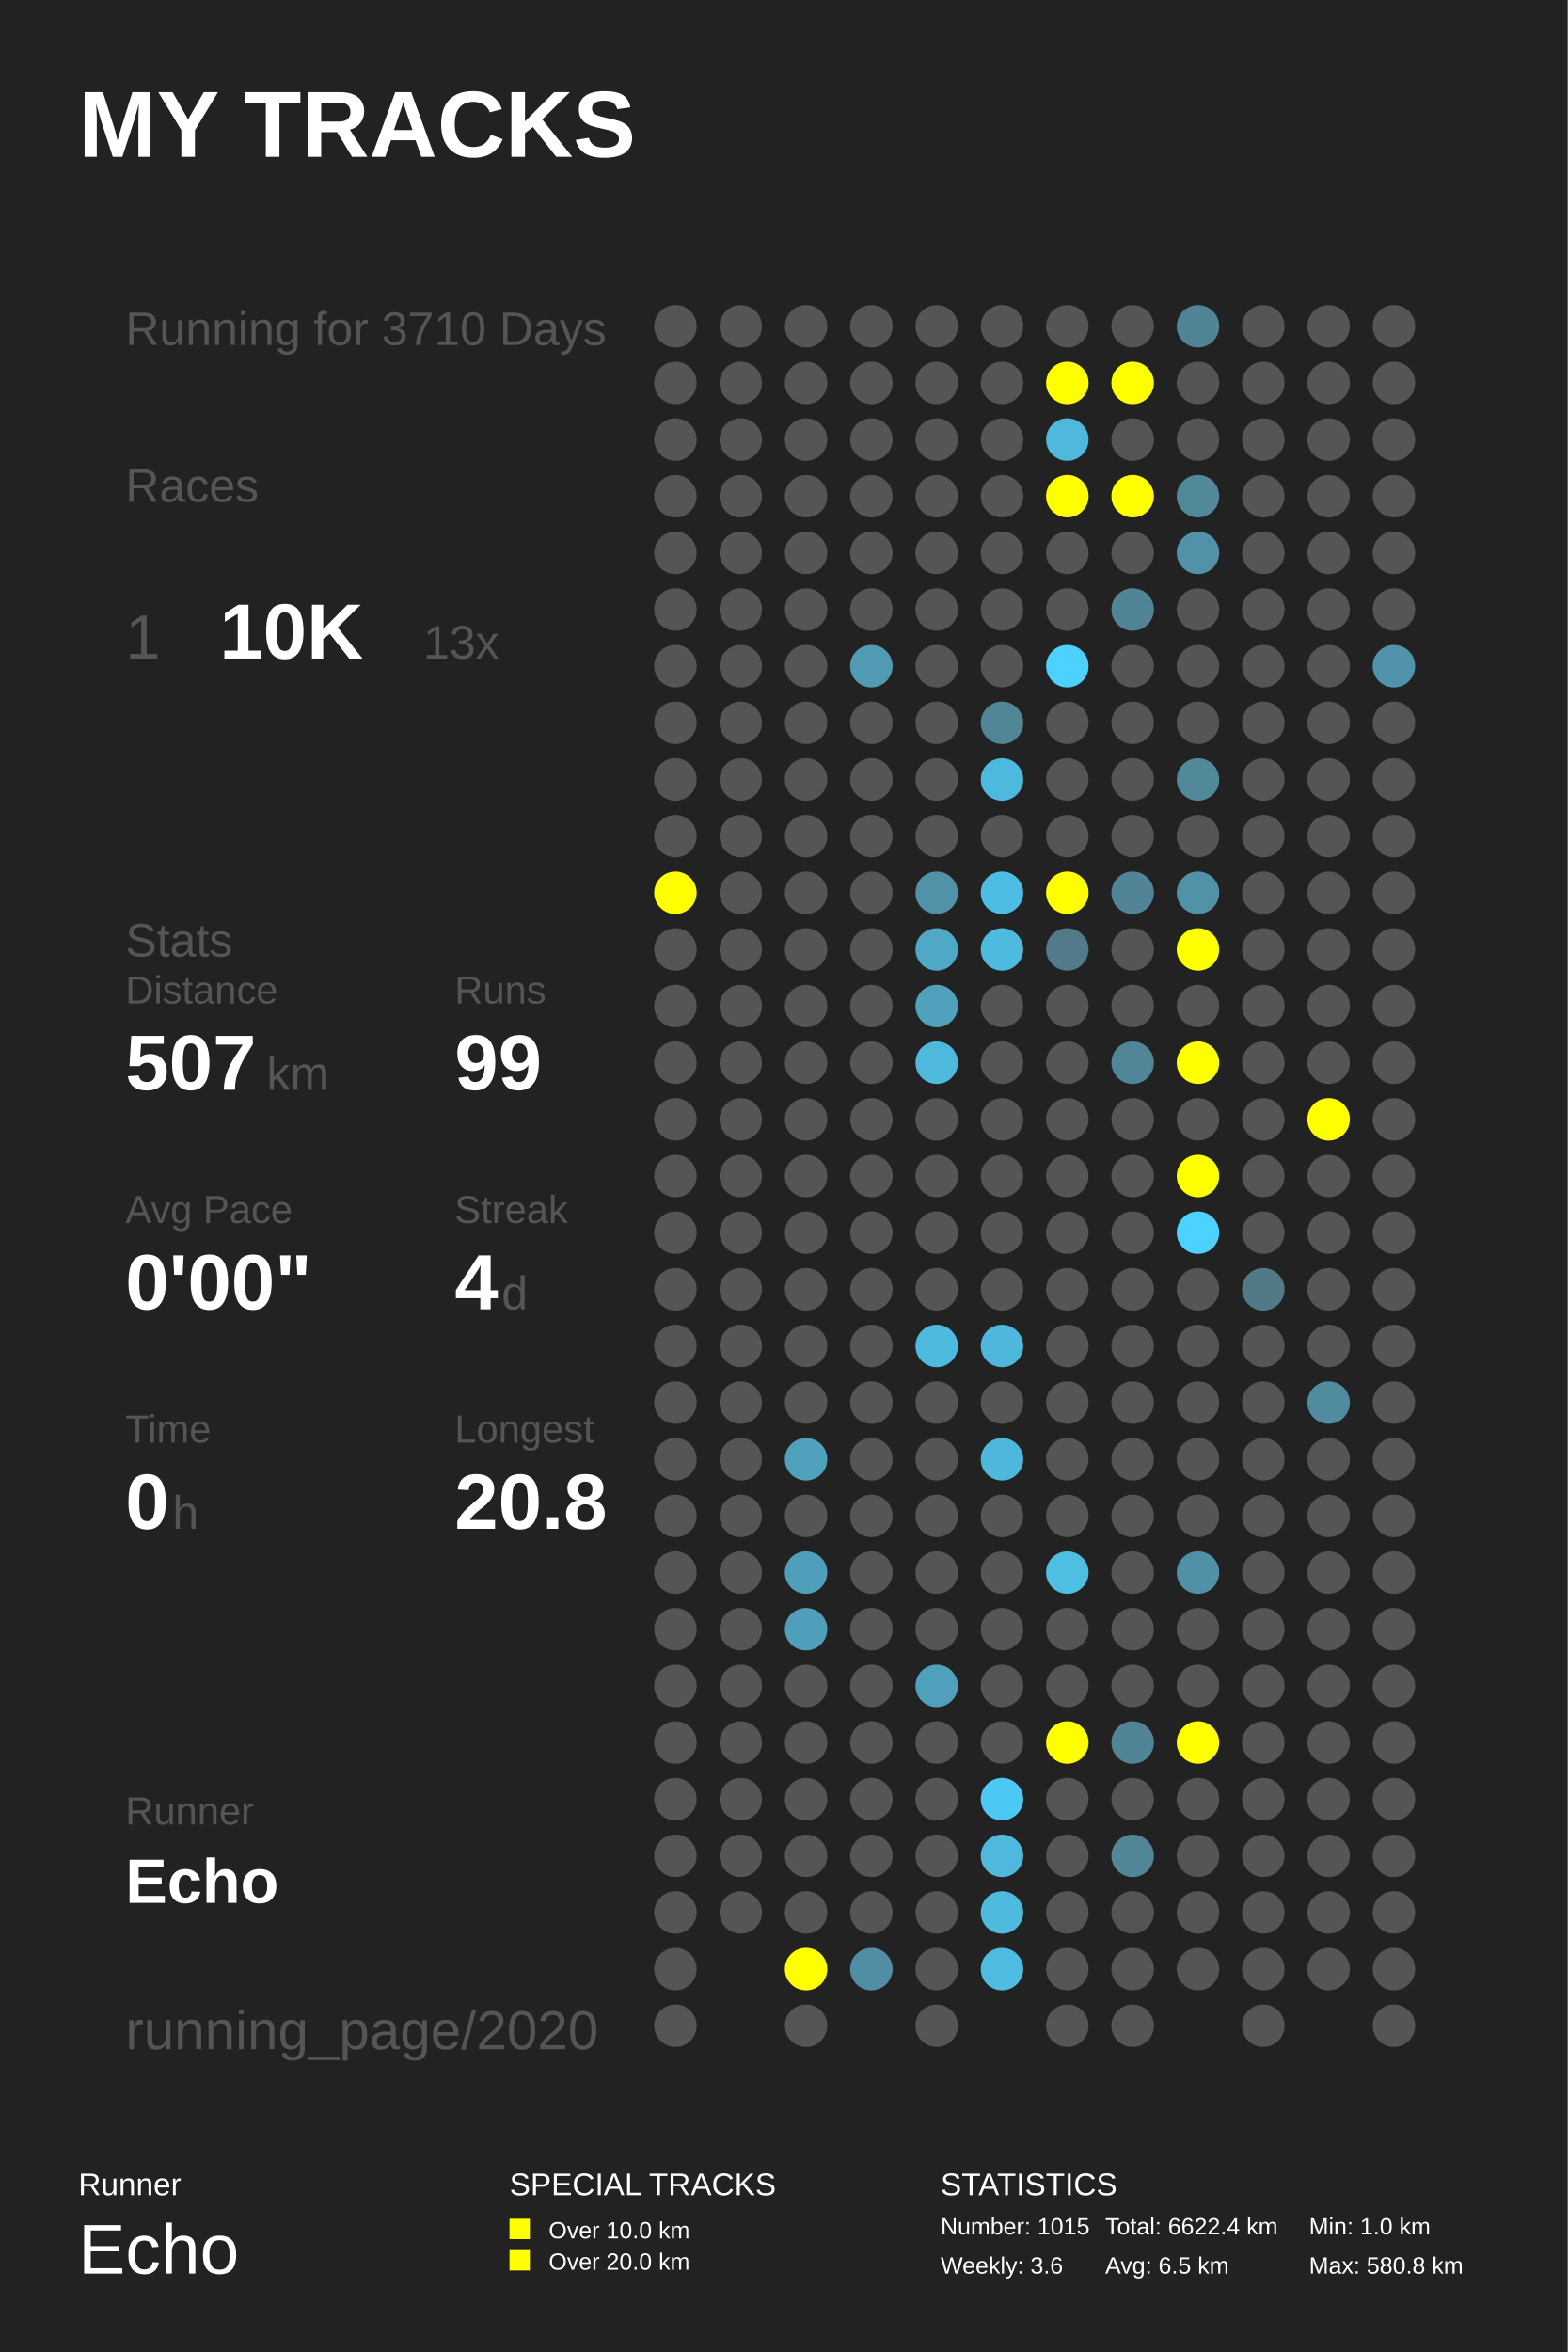
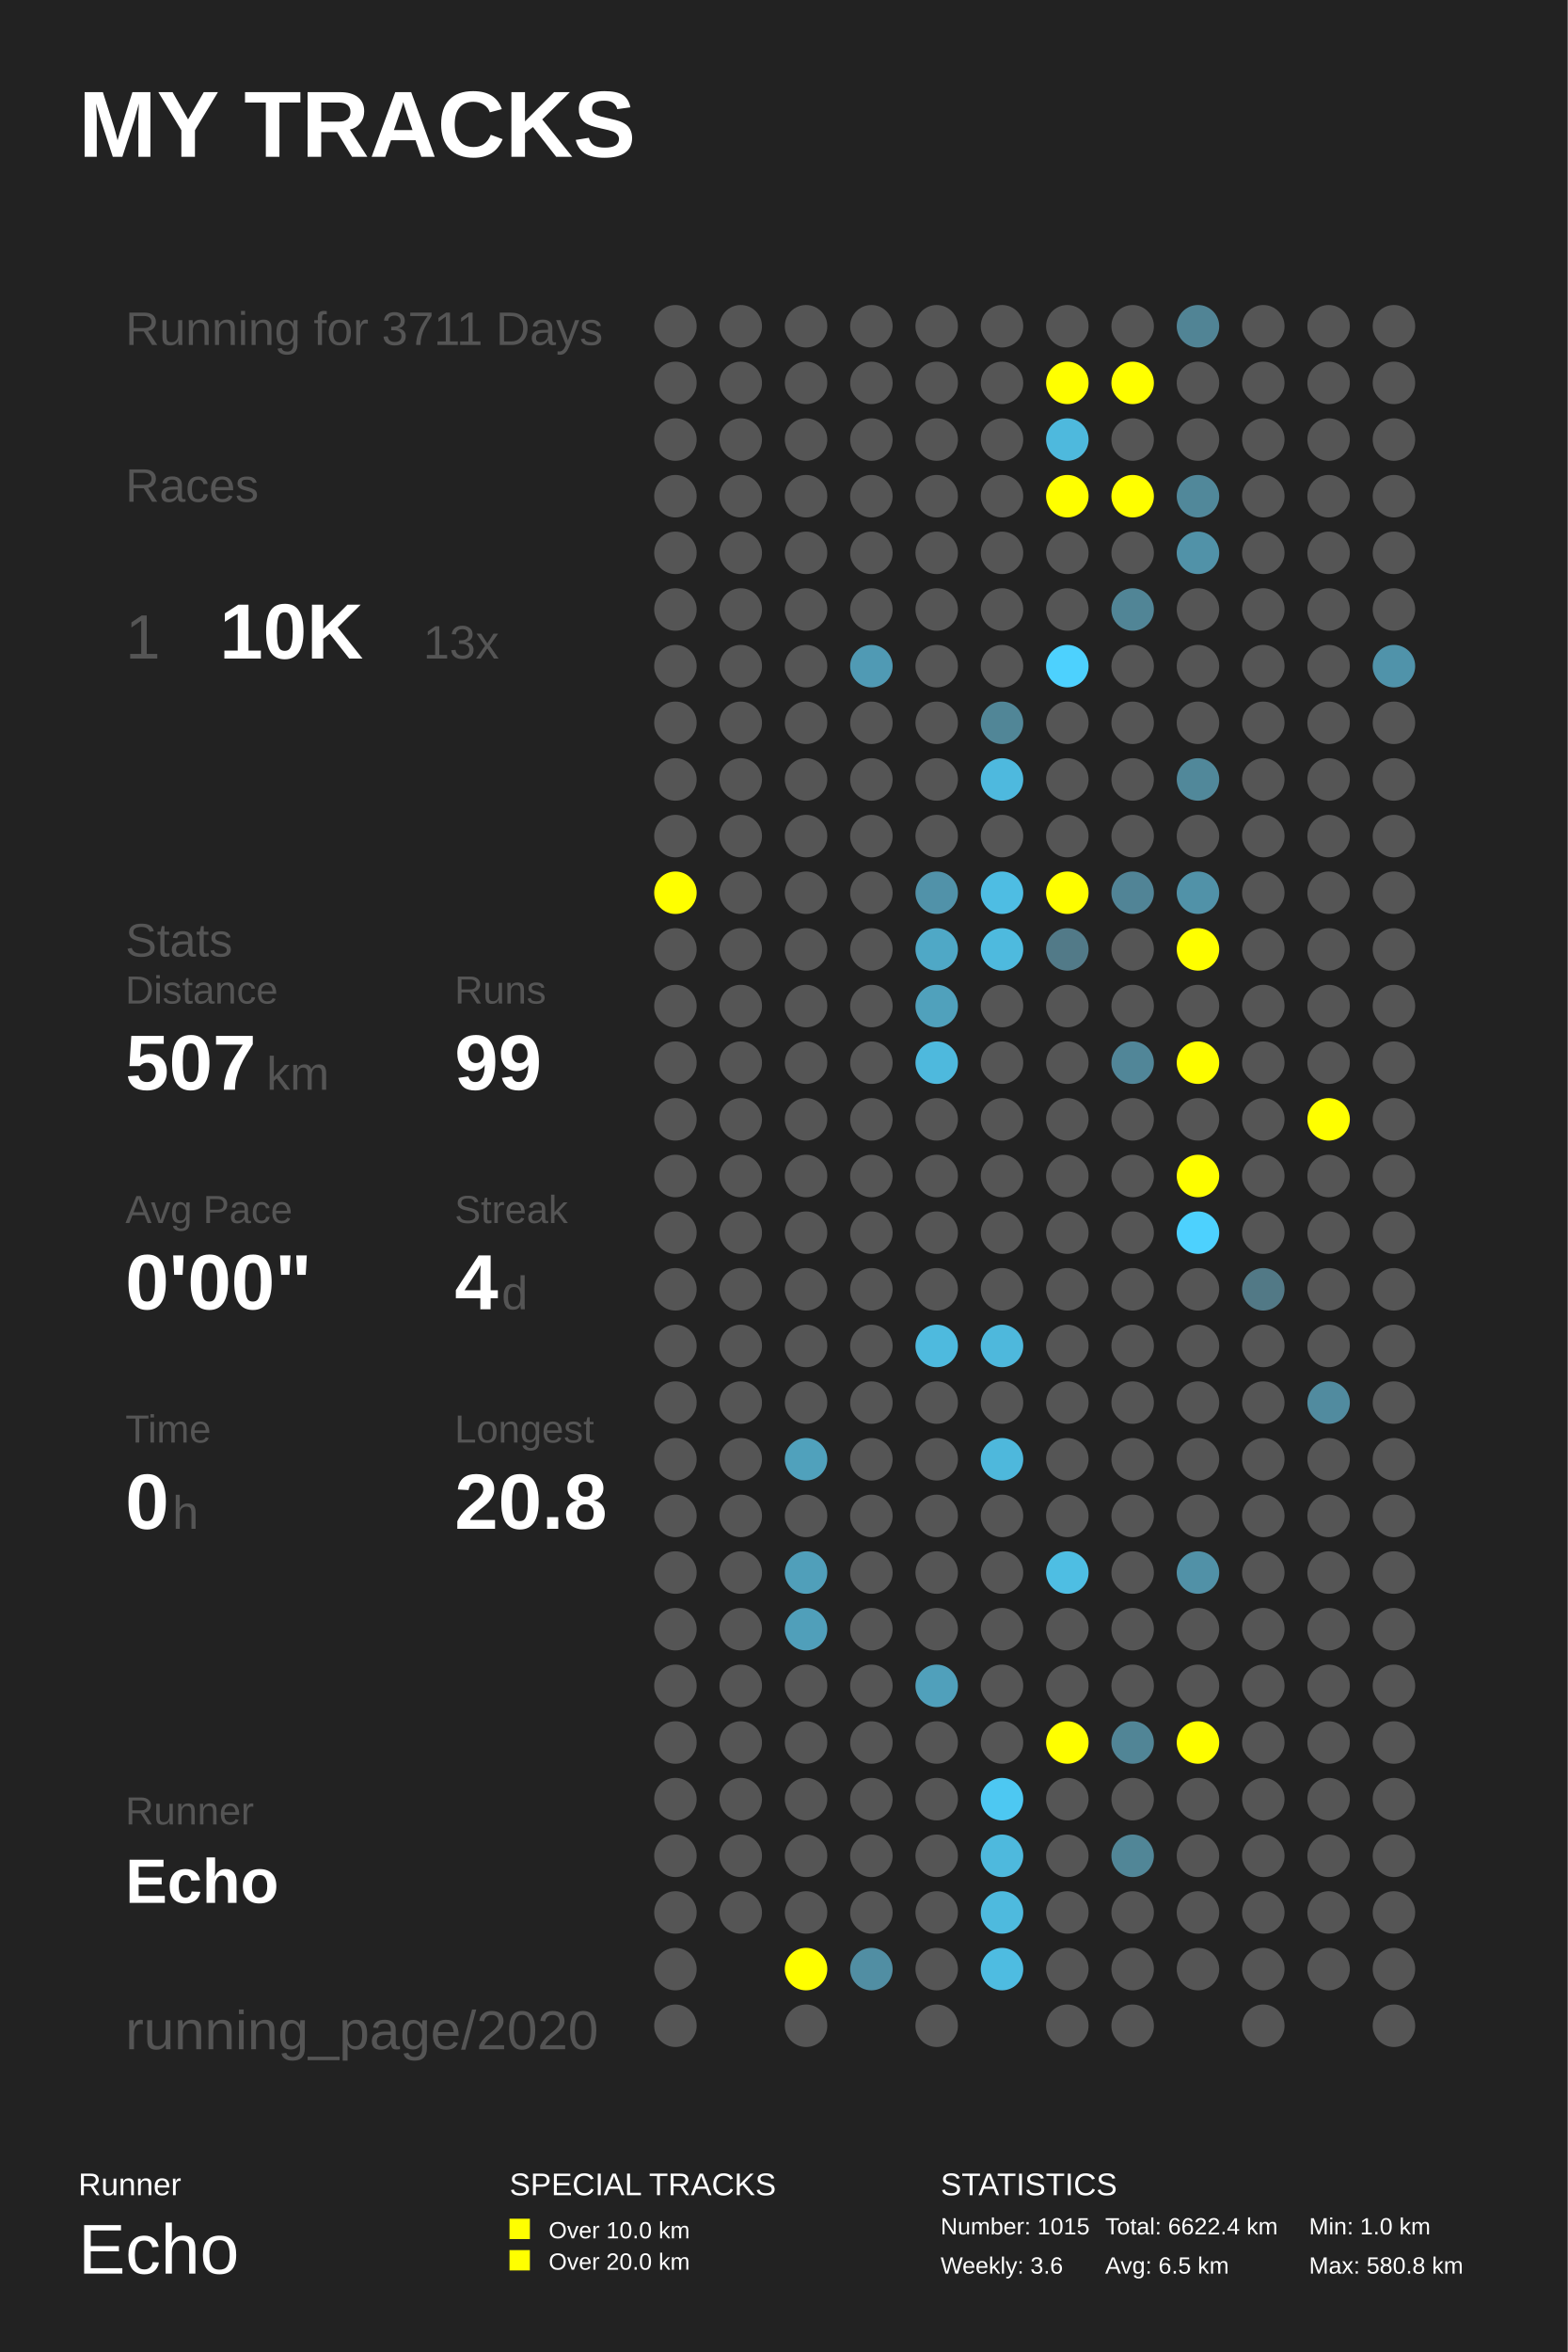
<svg xmlns="http://www.w3.org/2000/svg" baseProfile="full" height="300mm" version="1.1" viewBox="0,0,200,300" width="200mm">
  <defs />
  <rect fill="#222222" height="300" width="200" x="0" y="0" />
  <text fill="#FFFFFF" style="font-size:12px; font-family:Arial; font-weight:bold;" x="10" y="20">MY TRACKS</text>
  <text fill="#FFFFFF" style="font-size:4px; font-family:Arial" x="10" y="280">Runner</text>
  <text fill="#FFFFFF" style="font-size:9px; font-family:Arial" x="10" y="290">Echo</text>
  <text fill="#FFFFFF" style="font-size:4px; font-family:Arial" x="65" y="280">SPECIAL TRACKS</text>
  <rect fill="#FFFF00" height="2.6" width="2.6" x="65" y="283" />
  <text fill="#FFFFFF" style="font-size:3px; font-family:Arial" x="70" y="285.5">Over 10.0 km</text>
  <rect fill="#FFFF00" height="2.6" width="2.6" x="65" y="287" />
  <text fill="#FFFFFF" style="font-size:3px; font-family:Arial" x="70" y="289.5">Over 20.0 km</text>
  <text fill="#FFFFFF" style="font-size:4px; font-family:Arial" x="120" y="280">STATISTICS</text>
  <text fill="#FFFFFF" style="font-size:3px; font-family:Arial" x="120" y="285">Number: 1015</text>
  <text fill="#FFFFFF" style="font-size:3px; font-family:Arial" x="120" y="290">Weekly: 3.6</text>
  <text fill="#FFFFFF" style="font-size:3px; font-family:Arial" x="141" y="285">Total: 6622.4 km</text>
  <text fill="#FFFFFF" style="font-size:3px; font-family:Arial" x="141" y="290">Avg: 6.5 km</text>
  <text fill="#FFFFFF" style="font-size:3px; font-family:Arial" x="167" y="285">Min: 1.0 km</text>
  <text fill="#FFFFFF" style="font-size:3px; font-family:Arial" x="167" y="290">Max: 580.8 km</text>
-   <text fill="#555555" style="font-size:6px; font-family:Arial;" x="16" y="44">Running for 3710 Days</text>
+   <text fill="#555555" style="font-size:6px; font-family:Arial;" x="16" y="44">Running for 3711 Days</text>
  <text fill="#555555" style="font-size:6px; font-family:Arial;" x="16" y="64">Races</text>
  <text fill="#555555" style="font-size:8px; font-family:Arial;" x="16" y="84">1</text>
  <text fill="#FFFFFF" style="font-size:10px; font-family:Arial; font-weight:bold;" x="28" y="84">10K</text>
  <text fill="#555555" style="font-size:6px; font-family:Arial;" x="54" y="84">13x</text>
  <text fill="#555555" style="font-size:6px; font-family:Arial;" x="16" y="122">Stats</text>
  <text fill="#555555" style="font-size:5px; font-family:Arial;" x="16" y="128">Distance</text>
  <text fill="#FFFFFF" style="font-size:10px; font-family:Arial; font-weight:bold;" x="16" y="139">507</text>
  <text fill="#555555" style="font-size:6px; font-family:Arial;" x="34" y="139">km</text>
  <text fill="#555555" style="font-size:5px; font-family:Arial;" x="58" y="128">Runs</text>
  <text fill="#FFFFFF" style="font-size:10px; font-family:Arial; font-weight:bold;" x="58" y="139">99</text>
  <text fill="#555555" style="font-size:5px; font-family:Arial;" x="16" y="156">Avg Pace</text>
  <text fill="#FFFFFF" style="font-size:10px; font-family:Arial; font-weight:bold;" x="16" y="167">0'00"</text>
  <text fill="#555555" style="font-size:5px; font-family:Arial;" x="58" y="156">Streak</text>
  <text fill="#FFFFFF" style="font-size:10px; font-family:Arial; font-weight:bold;" x="58" y="167">4</text>
  <text fill="#555555" style="font-size:6px; font-family:Arial;" x="64" y="167">d</text>
  <text fill="#555555" style="font-size:5px; font-family:Arial;" x="16" y="184">Time</text>
  <text fill="#FFFFFF" style="font-size:10px; font-family:Arial; font-weight:bold;" x="16" y="195">0</text>
  <text fill="#555555" style="font-size:6px; font-family:Arial;" x="22" y="195">h</text>
  <text fill="#555555" style="font-size:5px; font-family:Arial;" x="58" y="184">Longest</text>
  <text fill="#FFFFFF" style="font-size:10px; font-family:Arial; font-weight:bold;" x="58" y="195">20.8</text>
  <text fill="#555555" style="font-size:5px; font-family:Arial;" x="16" y="232.71">Runner</text>
  <text fill="#FFFFFF" style="font-size:8px; font-family:Arial; font-weight:bold;" x="16" y="242.71">Echo</text>
  <text fill="#555555" style="font-size:7px; font-family:Arial;" x="16" y="261.387">running_page/2020</text>
  <circle cx="86.167" cy="41.613" fill="#555555" r="2.71" />
  <circle cx="86.167" cy="48.839" fill="#555555" r="2.71" />
  <circle cx="86.167" cy="56.065" fill="#555555" r="2.71" />
  <circle cx="86.167" cy="63.29" fill="#555555" r="2.71" />
  <circle cx="86.167" cy="70.516" fill="#555555" r="2.71" />
  <circle cx="86.167" cy="77.742" fill="#555555" r="2.71" />
  <circle cx="86.167" cy="84.968" fill="#555555" r="2.71" />
  <circle cx="86.167" cy="92.194" fill="#555555" r="2.71" />
  <circle cx="86.167" cy="99.419" fill="#555555" r="2.71" />
  <circle cx="86.167" cy="106.645" fill="#555555" r="2.71" />
  <circle cx="86.167" cy="113.871" fill="#FFFF00" r="2.71" />
  <circle cx="86.167" cy="121.097" fill="#555555" r="2.71" />
  <circle cx="86.167" cy="128.323" fill="#555555" r="2.71" />
  <circle cx="86.167" cy="135.548" fill="#555555" r="2.71" />
  <circle cx="86.167" cy="142.774" fill="#555555" r="2.71" />
  <circle cx="86.167" cy="150.0" fill="#555555" r="2.71" />
  <circle cx="86.167" cy="157.226" fill="#555555" r="2.71" />
  <circle cx="86.167" cy="164.452" fill="#555555" r="2.71" />
  <circle cx="86.167" cy="171.677" fill="#555555" r="2.71" />
  <circle cx="86.167" cy="178.903" fill="#555555" r="2.71" />
  <circle cx="86.167" cy="186.129" fill="#555555" r="2.71" />
  <circle cx="86.167" cy="193.355" fill="#555555" r="2.71" />
  <circle cx="86.167" cy="200.581" fill="#555555" r="2.71" />
  <circle cx="86.167" cy="207.806" fill="#555555" r="2.71" />
  <circle cx="86.167" cy="215.032" fill="#555555" r="2.71" />
  <circle cx="86.167" cy="222.258" fill="#555555" r="2.71" />
  <circle cx="86.167" cy="229.484" fill="#555555" r="2.71" />
  <circle cx="86.167" cy="236.71" fill="#555555" r="2.71" />
  <circle cx="86.167" cy="243.935" fill="#555555" r="2.71" />
  <circle cx="86.167" cy="251.161" fill="#555555" r="2.71" />
  <circle cx="86.167" cy="258.387" fill="#555555" r="2.71" />
  <circle cx="94.5" cy="41.613" fill="#555555" r="2.71" />
  <circle cx="94.5" cy="48.839" fill="#555555" r="2.71" />
  <circle cx="94.5" cy="56.065" fill="#555555" r="2.71" />
  <circle cx="94.5" cy="63.29" fill="#555555" r="2.71" />
  <circle cx="94.5" cy="70.516" fill="#555555" r="2.71" />
  <circle cx="94.5" cy="77.742" fill="#555555" r="2.71" />
  <circle cx="94.5" cy="84.968" fill="#555555" r="2.71" />
  <circle cx="94.5" cy="92.194" fill="#555555" r="2.71" />
  <circle cx="94.5" cy="99.419" fill="#555555" r="2.71" />
  <circle cx="94.5" cy="106.645" fill="#555555" r="2.71" />
  <circle cx="94.5" cy="113.871" fill="#555555" r="2.71" />
  <circle cx="94.5" cy="121.097" fill="#555555" r="2.71" />
  <circle cx="94.5" cy="128.323" fill="#555555" r="2.71" />
  <circle cx="94.5" cy="135.548" fill="#555555" r="2.71" />
  <circle cx="94.5" cy="142.774" fill="#555555" r="2.71" />
  <circle cx="94.5" cy="150.0" fill="#555555" r="2.71" />
  <circle cx="94.5" cy="157.226" fill="#555555" r="2.71" />
  <circle cx="94.5" cy="164.452" fill="#555555" r="2.71" />
  <circle cx="94.5" cy="171.677" fill="#555555" r="2.71" />
  <circle cx="94.5" cy="178.903" fill="#555555" r="2.71" />
  <circle cx="94.5" cy="186.129" fill="#555555" r="2.71" />
  <circle cx="94.5" cy="193.355" fill="#555555" r="2.71" />
  <circle cx="94.5" cy="200.581" fill="#555555" r="2.71" />
  <circle cx="94.5" cy="207.806" fill="#555555" r="2.71" />
  <circle cx="94.5" cy="215.032" fill="#555555" r="2.71" />
  <circle cx="94.5" cy="222.258" fill="#555555" r="2.71" />
  <circle cx="94.5" cy="229.484" fill="#555555" r="2.71" />
  <circle cx="94.5" cy="236.71" fill="#555555" r="2.71" />
  <circle cx="94.5" cy="243.935" fill="#555555" r="2.71" />
  <circle cx="102.833" cy="41.613" fill="#555555" r="2.71" />
  <circle cx="102.833" cy="48.839" fill="#555555" r="2.71" />
  <circle cx="102.833" cy="56.065" fill="#555555" r="2.71" />
  <circle cx="102.833" cy="63.29" fill="#555555" r="2.71" />
  <circle cx="102.833" cy="70.516" fill="#555555" r="2.71" />
  <circle cx="102.833" cy="77.742" fill="#555555" r="2.71" />
  <circle cx="102.833" cy="84.968" fill="#555555" r="2.71" />
  <circle cx="102.833" cy="92.194" fill="#555555" r="2.71" />
  <circle cx="102.833" cy="99.419" fill="#555555" r="2.71" />
  <circle cx="102.833" cy="106.645" fill="#555555" r="2.71" />
  <circle cx="102.833" cy="113.871" fill="#555555" r="2.71" />
  <circle cx="102.833" cy="121.097" fill="#555555" r="2.71" />
  <circle cx="102.833" cy="128.323" fill="#555555" r="2.71" />
  <circle cx="102.833" cy="135.548" fill="#555555" r="2.71" />
  <circle cx="102.833" cy="142.774" fill="#555555" r="2.71" />
  <circle cx="102.833" cy="150.0" fill="#555555" r="2.71" />
  <circle cx="102.833" cy="157.226" fill="#555555" r="2.71" />
  <circle cx="102.833" cy="164.452" fill="#555555" r="2.71" />
  <circle cx="102.833" cy="171.677" fill="#555555" r="2.71" />
  <circle cx="102.833" cy="178.903" fill="#555555" r="2.71" />
  <circle cx="102.833" cy="186.129" fill="#50a1bc" r="2.71" />
  <circle cx="102.833" cy="193.355" fill="#555555" r="2.71" />
  <circle cx="102.833" cy="200.581" fill="#509fba" r="2.71" />
  <circle cx="102.833" cy="207.806" fill="#509fba" r="2.71" />
  <circle cx="102.833" cy="215.032" fill="#555555" r="2.71" />
  <circle cx="102.833" cy="222.258" fill="#555555" r="2.71" />
  <circle cx="102.833" cy="229.484" fill="#555555" r="2.71" />
  <circle cx="102.833" cy="236.71" fill="#555555" r="2.71" />
  <circle cx="102.833" cy="243.935" fill="#555555" r="2.71" />
  <circle cx="102.833" cy="251.161" fill="#FFFF00" r="2.71" />
  <circle cx="102.833" cy="258.387" fill="#555555" r="2.71" />
  <circle cx="111.167" cy="41.613" fill="#555555" r="2.71" />
  <circle cx="111.167" cy="48.839" fill="#555555" r="2.71" />
  <circle cx="111.167" cy="56.065" fill="#555555" r="2.71" />
  <circle cx="111.167" cy="63.29" fill="#555555" r="2.71" />
  <circle cx="111.167" cy="70.516" fill="#555555" r="2.71" />
  <circle cx="111.167" cy="77.742" fill="#555555" r="2.71" />
  <circle cx="111.167" cy="84.968" fill="#509ab4" r="2.71" />
  <circle cx="111.167" cy="92.194" fill="#555555" r="2.71" />
  <circle cx="111.167" cy="99.419" fill="#555555" r="2.71" />
  <circle cx="111.167" cy="106.645" fill="#555555" r="2.71" />
  <circle cx="111.167" cy="113.871" fill="#555555" r="2.71" />
  <circle cx="111.167" cy="121.097" fill="#555555" r="2.71" />
  <circle cx="111.167" cy="128.323" fill="#555555" r="2.71" />
  <circle cx="111.167" cy="135.548" fill="#555555" r="2.71" />
  <circle cx="111.167" cy="142.774" fill="#555555" r="2.71" />
  <circle cx="111.167" cy="150.0" fill="#555555" r="2.71" />
  <circle cx="111.167" cy="157.226" fill="#555555" r="2.71" />
  <circle cx="111.167" cy="164.452" fill="#555555" r="2.71" />
  <circle cx="111.167" cy="171.677" fill="#555555" r="2.71" />
  <circle cx="111.167" cy="178.903" fill="#555555" r="2.71" />
  <circle cx="111.167" cy="186.129" fill="#555555" r="2.71" />
  <circle cx="111.167" cy="193.355" fill="#555555" r="2.71" />
  <circle cx="111.167" cy="200.581" fill="#555555" r="2.71" />
  <circle cx="111.167" cy="207.806" fill="#555555" r="2.71" />
  <circle cx="111.167" cy="215.032" fill="#555555" r="2.71" />
  <circle cx="111.167" cy="222.258" fill="#555555" r="2.71" />
  <circle cx="111.167" cy="229.484" fill="#555555" r="2.71" />
  <circle cx="111.167" cy="236.71" fill="#555555" r="2.71" />
  <circle cx="111.167" cy="243.935" fill="#555555" r="2.71" />
  <circle cx="111.167" cy="251.161" fill="#518ea3" r="2.71" />
  <circle cx="119.5" cy="41.613" fill="#555555" r="2.71" />
  <circle cx="119.5" cy="48.839" fill="#555555" r="2.71" />
  <circle cx="119.5" cy="56.065" fill="#555555" r="2.71" />
  <circle cx="119.5" cy="63.29" fill="#555555" r="2.71" />
  <circle cx="119.5" cy="70.516" fill="#555555" r="2.71" />
  <circle cx="119.5" cy="77.742" fill="#555555" r="2.71" />
  <circle cx="119.5" cy="84.968" fill="#555555" r="2.71" />
  <circle cx="119.5" cy="92.194" fill="#555555" r="2.71" />
  <circle cx="119.5" cy="99.419" fill="#555555" r="2.71" />
  <circle cx="119.5" cy="106.645" fill="#555555" r="2.71" />
  <circle cx="119.5" cy="113.871" fill="#5192a9" r="2.71" />
  <circle cx="119.5" cy="121.097" fill="#4fa8c6" r="2.71" />
  <circle cx="119.5" cy="128.323" fill="#50a1bc" r="2.71" />
  <circle cx="119.5" cy="135.548" fill="#4eb9dd" r="2.71" />
  <circle cx="119.5" cy="142.774" fill="#555555" r="2.71" />
  <circle cx="119.5" cy="150.0" fill="#555555" r="2.71" />
  <circle cx="119.5" cy="157.226" fill="#555555" r="2.71" />
  <circle cx="119.5" cy="164.452" fill="#555555" r="2.71" />
  <circle cx="119.5" cy="171.677" fill="#4ebade" r="2.71" />
  <circle cx="119.5" cy="178.903" fill="#555555" r="2.71" />
  <circle cx="119.5" cy="186.129" fill="#555555" r="2.71" />
  <circle cx="119.5" cy="193.355" fill="#555555" r="2.71" />
  <circle cx="119.5" cy="200.581" fill="#555555" r="2.71" />
  <circle cx="119.5" cy="207.806" fill="#555555" r="2.71" />
  <circle cx="119.5" cy="215.032" fill="#50a0bb" r="2.71" />
  <circle cx="119.5" cy="222.258" fill="#555555" r="2.71" />
  <circle cx="119.5" cy="229.484" fill="#555555" r="2.71" />
  <circle cx="119.5" cy="236.71" fill="#555555" r="2.71" />
  <circle cx="119.5" cy="243.935" fill="#555555" r="2.71" />
  <circle cx="119.5" cy="251.161" fill="#555555" r="2.71" />
  <circle cx="119.5" cy="258.387" fill="#555555" r="2.71" />
  <circle cx="127.833" cy="41.613" fill="#555555" r="2.71" />
  <circle cx="127.833" cy="48.839" fill="#555555" r="2.71" />
  <circle cx="127.833" cy="56.065" fill="#555555" r="2.71" />
  <circle cx="127.833" cy="63.29" fill="#555555" r="2.71" />
  <circle cx="127.833" cy="70.516" fill="#555555" r="2.71" />
  <circle cx="127.833" cy="77.742" fill="#555555" r="2.71" />
  <circle cx="127.833" cy="84.968" fill="#555555" r="2.71" />
  <circle cx="127.833" cy="92.194" fill="#518697" r="2.71" />
  <circle cx="127.833" cy="99.419" fill="#4eb9de" r="2.71" />
  <circle cx="127.833" cy="106.645" fill="#555555" r="2.71" />
  <circle cx="127.833" cy="113.871" fill="#4ebde3" r="2.71" />
  <circle cx="127.833" cy="121.097" fill="#4ebade" r="2.71" />
  <circle cx="127.833" cy="128.323" fill="#555555" r="2.71" />
  <circle cx="127.833" cy="135.548" fill="#555555" r="2.71" />
  <circle cx="127.833" cy="142.774" fill="#555555" r="2.71" />
  <circle cx="127.833" cy="150.0" fill="#555555" r="2.71" />
  <circle cx="127.833" cy="157.226" fill="#555555" r="2.71" />
  <circle cx="127.833" cy="164.452" fill="#555555" r="2.71" />
  <circle cx="127.833" cy="171.677" fill="#4eb8dc" r="2.71" />
  <circle cx="127.833" cy="178.903" fill="#555555" r="2.71" />
  <circle cx="127.833" cy="186.129" fill="#4eb8dc" r="2.71" />
  <circle cx="127.833" cy="193.355" fill="#555555" r="2.71" />
  <circle cx="127.833" cy="200.581" fill="#555555" r="2.71" />
  <circle cx="127.833" cy="207.806" fill="#555555" r="2.71" />
  <circle cx="127.833" cy="215.032" fill="#555555" r="2.71" />
  <circle cx="127.833" cy="222.258" fill="#555555" r="2.71" />
  <circle cx="127.833" cy="229.484" fill="#4dc8f2" r="2.71" />
  <circle cx="127.833" cy="236.71" fill="#4eb9dd" r="2.71" />
  <circle cx="127.833" cy="243.935" fill="#4ebade" r="2.71" />
  <circle cx="127.833" cy="251.161" fill="#4ebce1" r="2.71" />
  <circle cx="136.167" cy="41.613" fill="#555555" r="2.71" />
  <circle cx="136.167" cy="48.839" fill="#FFFF00" r="2.71" />
  <circle cx="136.167" cy="56.065" fill="#4eb9dd" r="2.71" />
  <circle cx="136.167" cy="63.29" fill="#FFFF00" r="2.71" />
  <circle cx="136.167" cy="70.516" fill="#555555" r="2.71" />
  <circle cx="136.167" cy="77.742" fill="#555555" r="2.71" />
  <circle cx="136.167" cy="84.968" fill="#4dd1fe" r="2.71" />
  <circle cx="136.167" cy="92.194" fill="#555555" r="2.71" />
  <circle cx="136.167" cy="99.419" fill="#555555" r="2.71" />
  <circle cx="136.167" cy="106.645" fill="#555555" r="2.71" />
  <circle cx="136.167" cy="113.871" fill="#FFFF00" r="2.71" />
  <circle cx="136.167" cy="121.097" fill="#527a88" r="2.71" />
  <circle cx="136.167" cy="128.323" fill="#555555" r="2.71" />
  <circle cx="136.167" cy="135.548" fill="#555555" r="2.71" />
  <circle cx="136.167" cy="142.774" fill="#555555" r="2.71" />
  <circle cx="136.167" cy="150.0" fill="#555555" r="2.71" />
  <circle cx="136.167" cy="157.226" fill="#555555" r="2.71" />
  <circle cx="136.167" cy="164.452" fill="#555555" r="2.71" />
  <circle cx="136.167" cy="171.677" fill="#555555" r="2.71" />
  <circle cx="136.167" cy="178.903" fill="#555555" r="2.71" />
  <circle cx="136.167" cy="186.129" fill="#555555" r="2.71" />
  <circle cx="136.167" cy="193.355" fill="#555555" r="2.71" />
  <circle cx="136.167" cy="200.581" fill="#4ebee3" r="2.71" />
  <circle cx="136.167" cy="207.806" fill="#555555" r="2.71" />
  <circle cx="136.167" cy="215.032" fill="#555555" r="2.71" />
  <circle cx="136.167" cy="222.258" fill="#FFFF00" r="2.71" />
  <circle cx="136.167" cy="229.484" fill="#555555" r="2.71" />
  <circle cx="136.167" cy="236.71" fill="#555555" r="2.71" />
  <circle cx="136.167" cy="243.935" fill="#555555" r="2.71" />
  <circle cx="136.167" cy="251.161" fill="#555555" r="2.71" />
  <circle cx="136.167" cy="258.387" fill="#555555" r="2.71" />
  <circle cx="144.5" cy="41.613" fill="#555555" r="2.71" />
  <circle cx="144.5" cy="48.839" fill="#FFFF00" r="2.71" />
  <circle cx="144.5" cy="56.065" fill="#555555" r="2.71" />
  <circle cx="144.5" cy="63.29" fill="#FFFF00" r="2.71" />
  <circle cx="144.5" cy="70.516" fill="#555555" r="2.71" />
  <circle cx="144.5" cy="77.742" fill="#518596" r="2.71" />
  <circle cx="144.5" cy="84.968" fill="#555555" r="2.71" />
  <circle cx="144.5" cy="92.194" fill="#555555" r="2.71" />
  <circle cx="144.5" cy="99.419" fill="#555555" r="2.71" />
  <circle cx="144.5" cy="106.645" fill="#555555" r="2.71" />
  <circle cx="144.5" cy="113.871" fill="#518496" r="2.71" />
  <circle cx="144.5" cy="121.097" fill="#555555" r="2.71" />
  <circle cx="144.5" cy="128.323" fill="#555555" r="2.71" />
  <circle cx="144.5" cy="135.548" fill="#518698" r="2.71" />
  <circle cx="144.5" cy="142.774" fill="#555555" r="2.71" />
  <circle cx="144.5" cy="150.0" fill="#555555" r="2.71" />
  <circle cx="144.5" cy="157.226" fill="#555555" r="2.71" />
  <circle cx="144.5" cy="164.452" fill="#555555" r="2.71" />
  <circle cx="144.5" cy="171.677" fill="#555555" r="2.71" />
  <circle cx="144.5" cy="178.903" fill="#555555" r="2.71" />
  <circle cx="144.5" cy="186.129" fill="#555555" r="2.71" />
  <circle cx="144.5" cy="193.355" fill="#555555" r="2.71" />
  <circle cx="144.5" cy="200.581" fill="#555555" r="2.71" />
  <circle cx="144.5" cy="207.806" fill="#555555" r="2.71" />
  <circle cx="144.5" cy="215.032" fill="#555555" r="2.71" />
  <circle cx="144.5" cy="222.258" fill="#518596" r="2.71" />
  <circle cx="144.5" cy="229.484" fill="#555555" r="2.71" />
  <circle cx="144.5" cy="236.71" fill="#518697" r="2.71" />
  <circle cx="144.5" cy="243.935" fill="#555555" r="2.71" />
  <circle cx="144.5" cy="251.161" fill="#555555" r="2.71" />
  <circle cx="144.5" cy="258.387" fill="#555555" r="2.71" />
  <circle cx="152.833" cy="41.613" fill="#518495" r="2.71" />
  <circle cx="152.833" cy="48.839" fill="#555555" r="2.71" />
  <circle cx="152.833" cy="56.065" fill="#555555" r="2.71" />
  <circle cx="152.833" cy="63.29" fill="#51889a" r="2.71" />
  <circle cx="152.833" cy="70.516" fill="#5192a8" r="2.71" />
  <circle cx="152.833" cy="77.742" fill="#555555" r="2.71" />
  <circle cx="152.833" cy="84.968" fill="#555555" r="2.71" />
  <circle cx="152.833" cy="92.194" fill="#555555" r="2.71" />
  <circle cx="152.833" cy="99.419" fill="#51889a" r="2.71" />
  <circle cx="152.833" cy="106.645" fill="#555555" r="2.71" />
  <circle cx="152.833" cy="113.871" fill="#5192a8" r="2.71" />
  <circle cx="152.833" cy="121.097" fill="#FFFF00" r="2.71" />
  <circle cx="152.833" cy="128.323" fill="#555555" r="2.71" />
  <circle cx="152.833" cy="135.548" fill="#FFFF00" r="2.71" />
  <circle cx="152.833" cy="142.774" fill="#555555" r="2.71" />
  <circle cx="152.833" cy="150.0" fill="#FFFF00" r="2.71" />
  <circle cx="152.833" cy="157.226" fill="#4dd1fe" r="2.71" />
  <circle cx="152.833" cy="164.452" fill="#555555" r="2.71" />
  <circle cx="152.833" cy="171.677" fill="#555555" r="2.71" />
  <circle cx="152.833" cy="178.903" fill="#555555" r="2.71" />
  <circle cx="152.833" cy="186.129" fill="#555555" r="2.71" />
  <circle cx="152.833" cy="193.355" fill="#555555" r="2.71" />
  <circle cx="152.833" cy="200.581" fill="#5191a7" r="2.71" />
  <circle cx="152.833" cy="207.806" fill="#555555" r="2.71" />
  <circle cx="152.833" cy="215.032" fill="#555555" r="2.71" />
  <circle cx="152.833" cy="222.258" fill="#FFFF00" r="2.71" />
  <circle cx="152.833" cy="229.484" fill="#555555" r="2.71" />
  <circle cx="152.833" cy="236.71" fill="#555555" r="2.71" />
  <circle cx="152.833" cy="243.935" fill="#555555" r="2.71" />
  <circle cx="152.833" cy="251.161" fill="#555555" r="2.71" />
  <circle cx="161.167" cy="41.613" fill="#555555" r="2.71" />
  <circle cx="161.167" cy="48.839" fill="#555555" r="2.71" />
  <circle cx="161.167" cy="56.065" fill="#555555" r="2.71" />
  <circle cx="161.167" cy="63.29" fill="#555555" r="2.71" />
  <circle cx="161.167" cy="70.516" fill="#555555" r="2.71" />
  <circle cx="161.167" cy="77.742" fill="#555555" r="2.71" />
  <circle cx="161.167" cy="84.968" fill="#555555" r="2.71" />
  <circle cx="161.167" cy="92.194" fill="#555555" r="2.71" />
  <circle cx="161.167" cy="99.419" fill="#555555" r="2.71" />
  <circle cx="161.167" cy="106.645" fill="#555555" r="2.71" />
  <circle cx="161.167" cy="113.871" fill="#555555" r="2.71" />
  <circle cx="161.167" cy="121.097" fill="#555555" r="2.71" />
  <circle cx="161.167" cy="128.323" fill="#555555" r="2.71" />
  <circle cx="161.167" cy="135.548" fill="#555555" r="2.71" />
  <circle cx="161.167" cy="142.774" fill="#555555" r="2.71" />
  <circle cx="161.167" cy="150.0" fill="#555555" r="2.71" />
  <circle cx="161.167" cy="157.226" fill="#555555" r="2.71" />
  <circle cx="161.167" cy="164.452" fill="#527986" r="2.71" />
  <circle cx="161.167" cy="171.677" fill="#555555" r="2.71" />
  <circle cx="161.167" cy="178.903" fill="#555555" r="2.71" />
  <circle cx="161.167" cy="186.129" fill="#555555" r="2.71" />
  <circle cx="161.167" cy="193.355" fill="#555555" r="2.71" />
  <circle cx="161.167" cy="200.581" fill="#555555" r="2.71" />
  <circle cx="161.167" cy="207.806" fill="#555555" r="2.71" />
  <circle cx="161.167" cy="215.032" fill="#555555" r="2.71" />
  <circle cx="161.167" cy="222.258" fill="#555555" r="2.71" />
  <circle cx="161.167" cy="229.484" fill="#555555" r="2.71" />
  <circle cx="161.167" cy="236.71" fill="#555555" r="2.71" />
  <circle cx="161.167" cy="243.935" fill="#555555" r="2.71" />
  <circle cx="161.167" cy="251.161" fill="#555555" r="2.71" />
  <circle cx="161.167" cy="258.387" fill="#555555" r="2.71" />
  <circle cx="169.5" cy="41.613" fill="#555555" r="2.71" />
  <circle cx="169.5" cy="48.839" fill="#555555" r="2.71" />
  <circle cx="169.5" cy="56.065" fill="#555555" r="2.71" />
  <circle cx="169.5" cy="63.29" fill="#555555" r="2.71" />
  <circle cx="169.5" cy="70.516" fill="#555555" r="2.71" />
  <circle cx="169.5" cy="77.742" fill="#555555" r="2.71" />
  <circle cx="169.5" cy="84.968" fill="#555555" r="2.71" />
  <circle cx="169.5" cy="92.194" fill="#555555" r="2.71" />
  <circle cx="169.5" cy="99.419" fill="#555555" r="2.71" />
  <circle cx="169.5" cy="106.645" fill="#555555" r="2.71" />
  <circle cx="169.5" cy="113.871" fill="#555555" r="2.71" />
  <circle cx="169.5" cy="121.097" fill="#555555" r="2.71" />
  <circle cx="169.5" cy="128.323" fill="#555555" r="2.71" />
  <circle cx="169.5" cy="135.548" fill="#555555" r="2.71" />
  <circle cx="169.5" cy="142.774" fill="#FFFF00" r="2.71" />
  <circle cx="169.5" cy="150.0" fill="#555555" r="2.71" />
  <circle cx="169.5" cy="157.226" fill="#555555" r="2.71" />
  <circle cx="169.5" cy="164.452" fill="#555555" r="2.71" />
  <circle cx="169.5" cy="171.677" fill="#555555" r="2.71" />
  <circle cx="169.5" cy="178.903" fill="#518b9f" r="2.71" />
  <circle cx="169.5" cy="186.129" fill="#555555" r="2.71" />
  <circle cx="169.5" cy="193.355" fill="#555555" r="2.71" />
  <circle cx="169.5" cy="200.581" fill="#555555" r="2.71" />
  <circle cx="169.5" cy="207.806" fill="#555555" r="2.71" />
  <circle cx="169.5" cy="215.032" fill="#555555" r="2.71" />
  <circle cx="169.5" cy="222.258" fill="#555555" r="2.71" />
  <circle cx="169.5" cy="229.484" fill="#555555" r="2.71" />
  <circle cx="169.5" cy="236.71" fill="#555555" r="2.71" />
  <circle cx="169.5" cy="243.935" fill="#555555" r="2.71" />
  <circle cx="169.5" cy="251.161" fill="#555555" r="2.71" />
  <circle cx="177.833" cy="41.613" fill="#555555" r="2.71" />
  <circle cx="177.833" cy="48.839" fill="#555555" r="2.71" />
  <circle cx="177.833" cy="56.065" fill="#555555" r="2.71" />
  <circle cx="177.833" cy="63.29" fill="#555555" r="2.71" />
  <circle cx="177.833" cy="70.516" fill="#555555" r="2.71" />
  <circle cx="177.833" cy="77.742" fill="#555555" r="2.71" />
  <circle cx="177.833" cy="84.968" fill="#5093aa" r="2.71" />
  <circle cx="177.833" cy="92.194" fill="#555555" r="2.71" />
  <circle cx="177.833" cy="99.419" fill="#555555" r="2.71" />
  <circle cx="177.833" cy="106.645" fill="#555555" r="2.71" />
  <circle cx="177.833" cy="113.871" fill="#555555" r="2.71" />
  <circle cx="177.833" cy="121.097" fill="#555555" r="2.71" />
  <circle cx="177.833" cy="128.323" fill="#555555" r="2.71" />
  <circle cx="177.833" cy="135.548" fill="#555555" r="2.71" />
  <circle cx="177.833" cy="142.774" fill="#555555" r="2.71" />
  <circle cx="177.833" cy="150.0" fill="#555555" r="2.71" />
  <circle cx="177.833" cy="157.226" fill="#555555" r="2.71" />
  <circle cx="177.833" cy="164.452" fill="#555555" r="2.71" />
  <circle cx="177.833" cy="171.677" fill="#555555" r="2.71" />
  <circle cx="177.833" cy="178.903" fill="#555555" r="2.71" />
  <circle cx="177.833" cy="186.129" fill="#555555" r="2.71" />
  <circle cx="177.833" cy="193.355" fill="#555555" r="2.71" />
  <circle cx="177.833" cy="200.581" fill="#555555" r="2.71" />
  <circle cx="177.833" cy="207.806" fill="#555555" r="2.71" />
  <circle cx="177.833" cy="215.032" fill="#555555" r="2.71" />
  <circle cx="177.833" cy="222.258" fill="#555555" r="2.71" />
  <circle cx="177.833" cy="229.484" fill="#555555" r="2.71" />
  <circle cx="177.833" cy="236.71" fill="#555555" r="2.71" />
  <circle cx="177.833" cy="243.935" fill="#555555" r="2.71" />
  <circle cx="177.833" cy="251.161" fill="#555555" r="2.71" />
  <circle cx="177.833" cy="258.387" fill="#555555" r="2.71" />
</svg>
